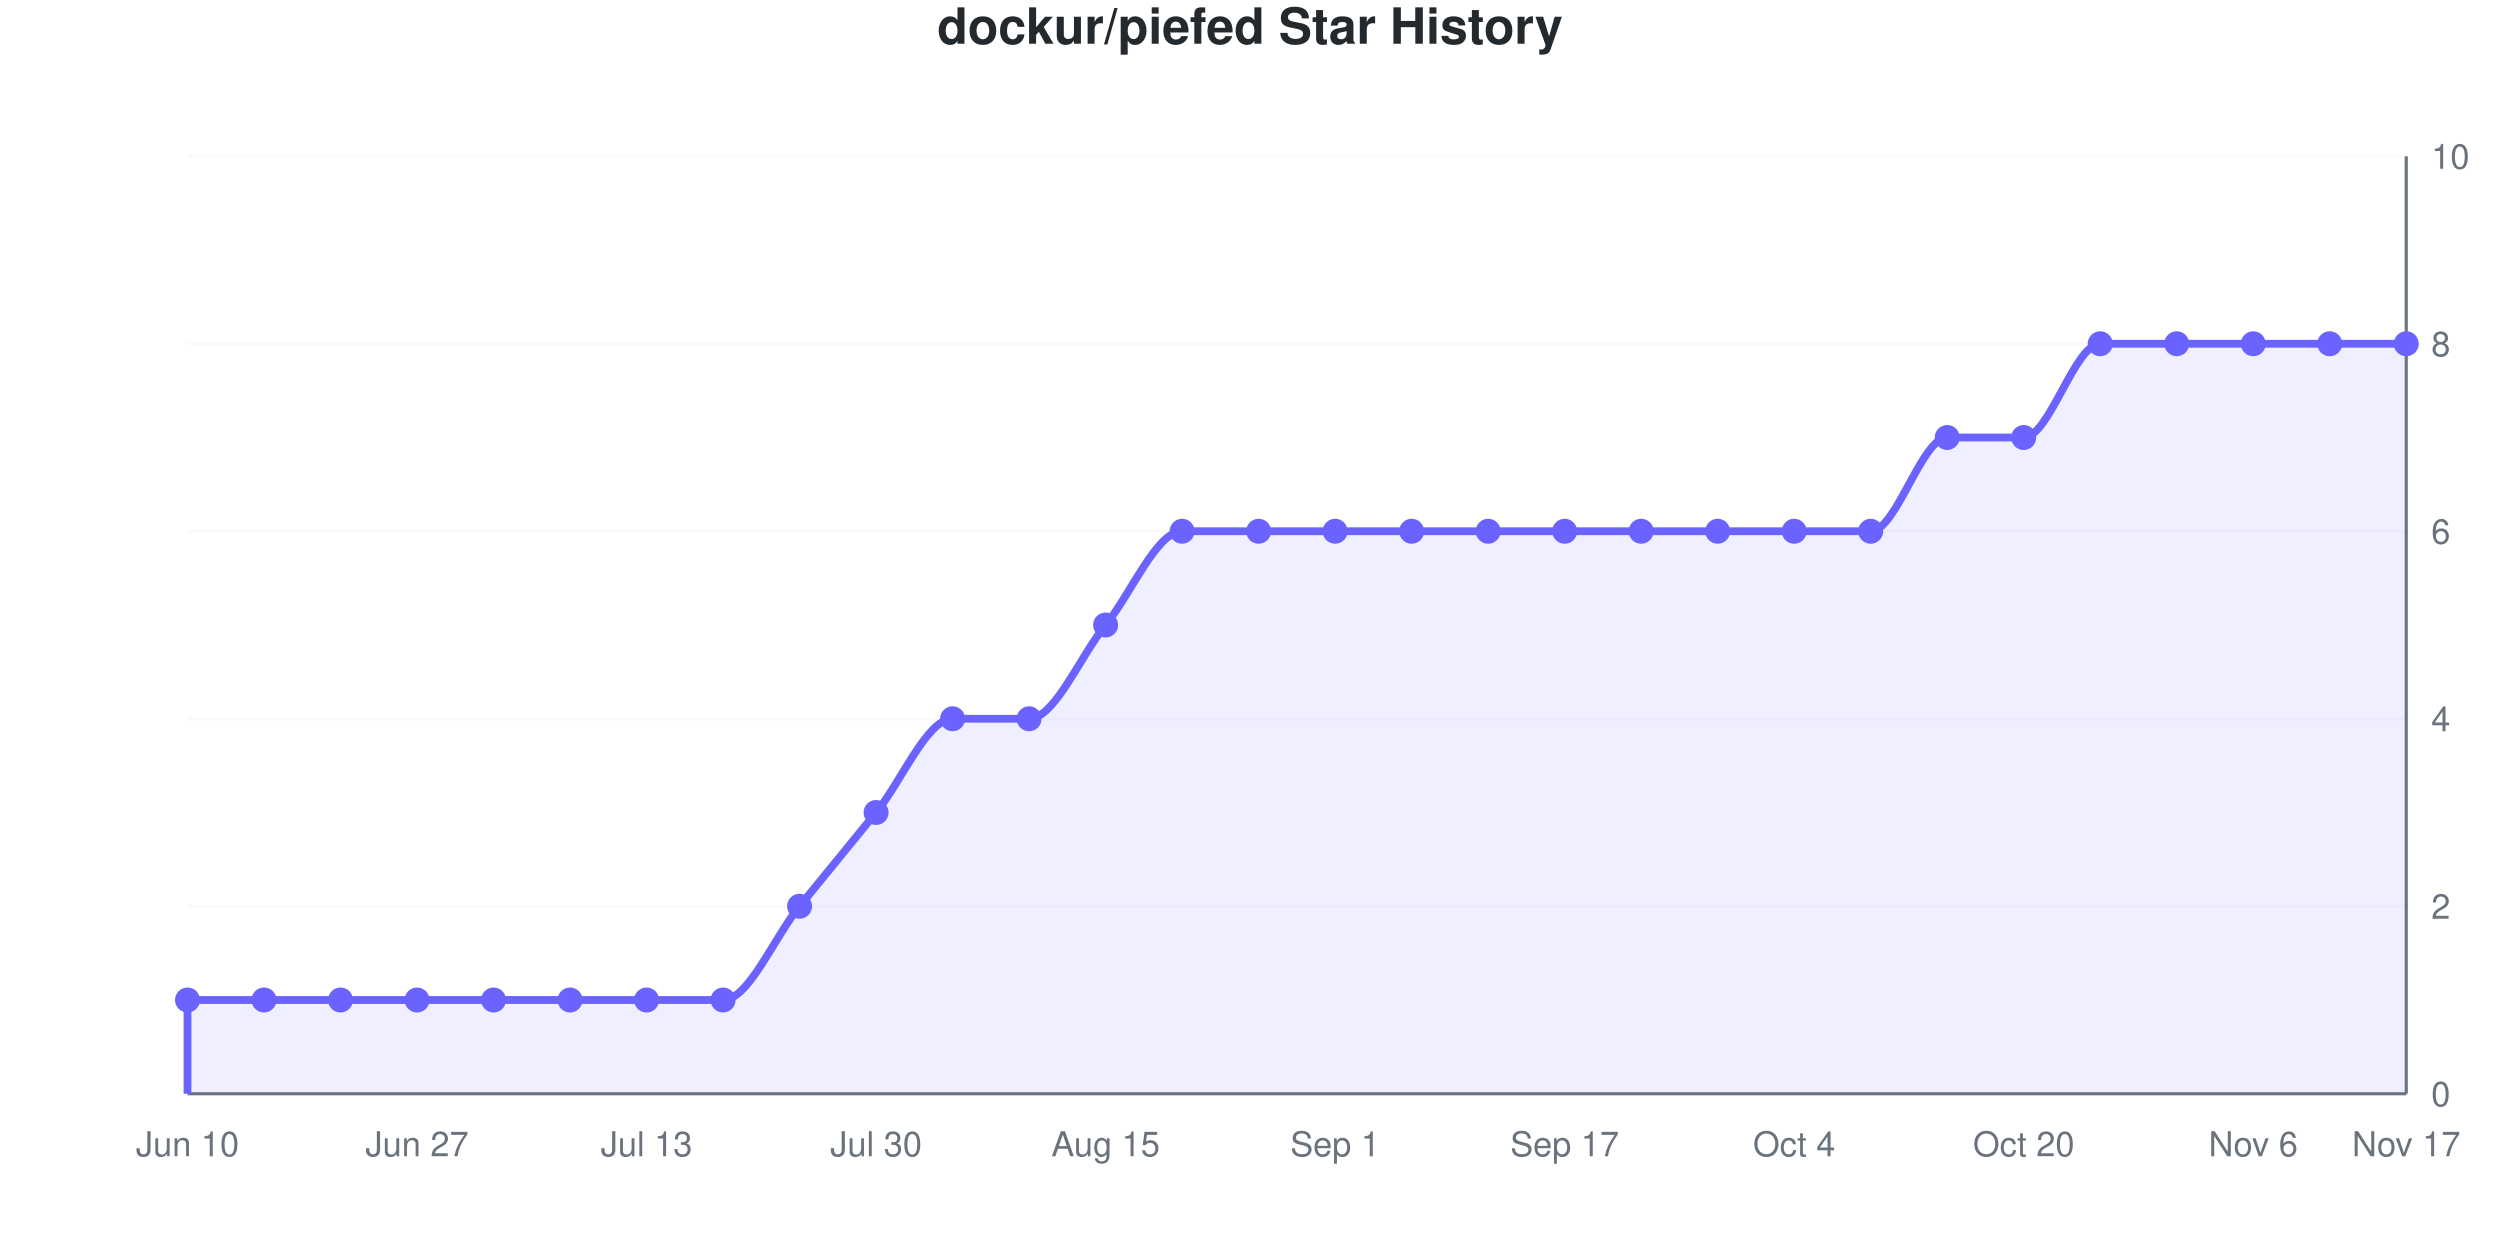
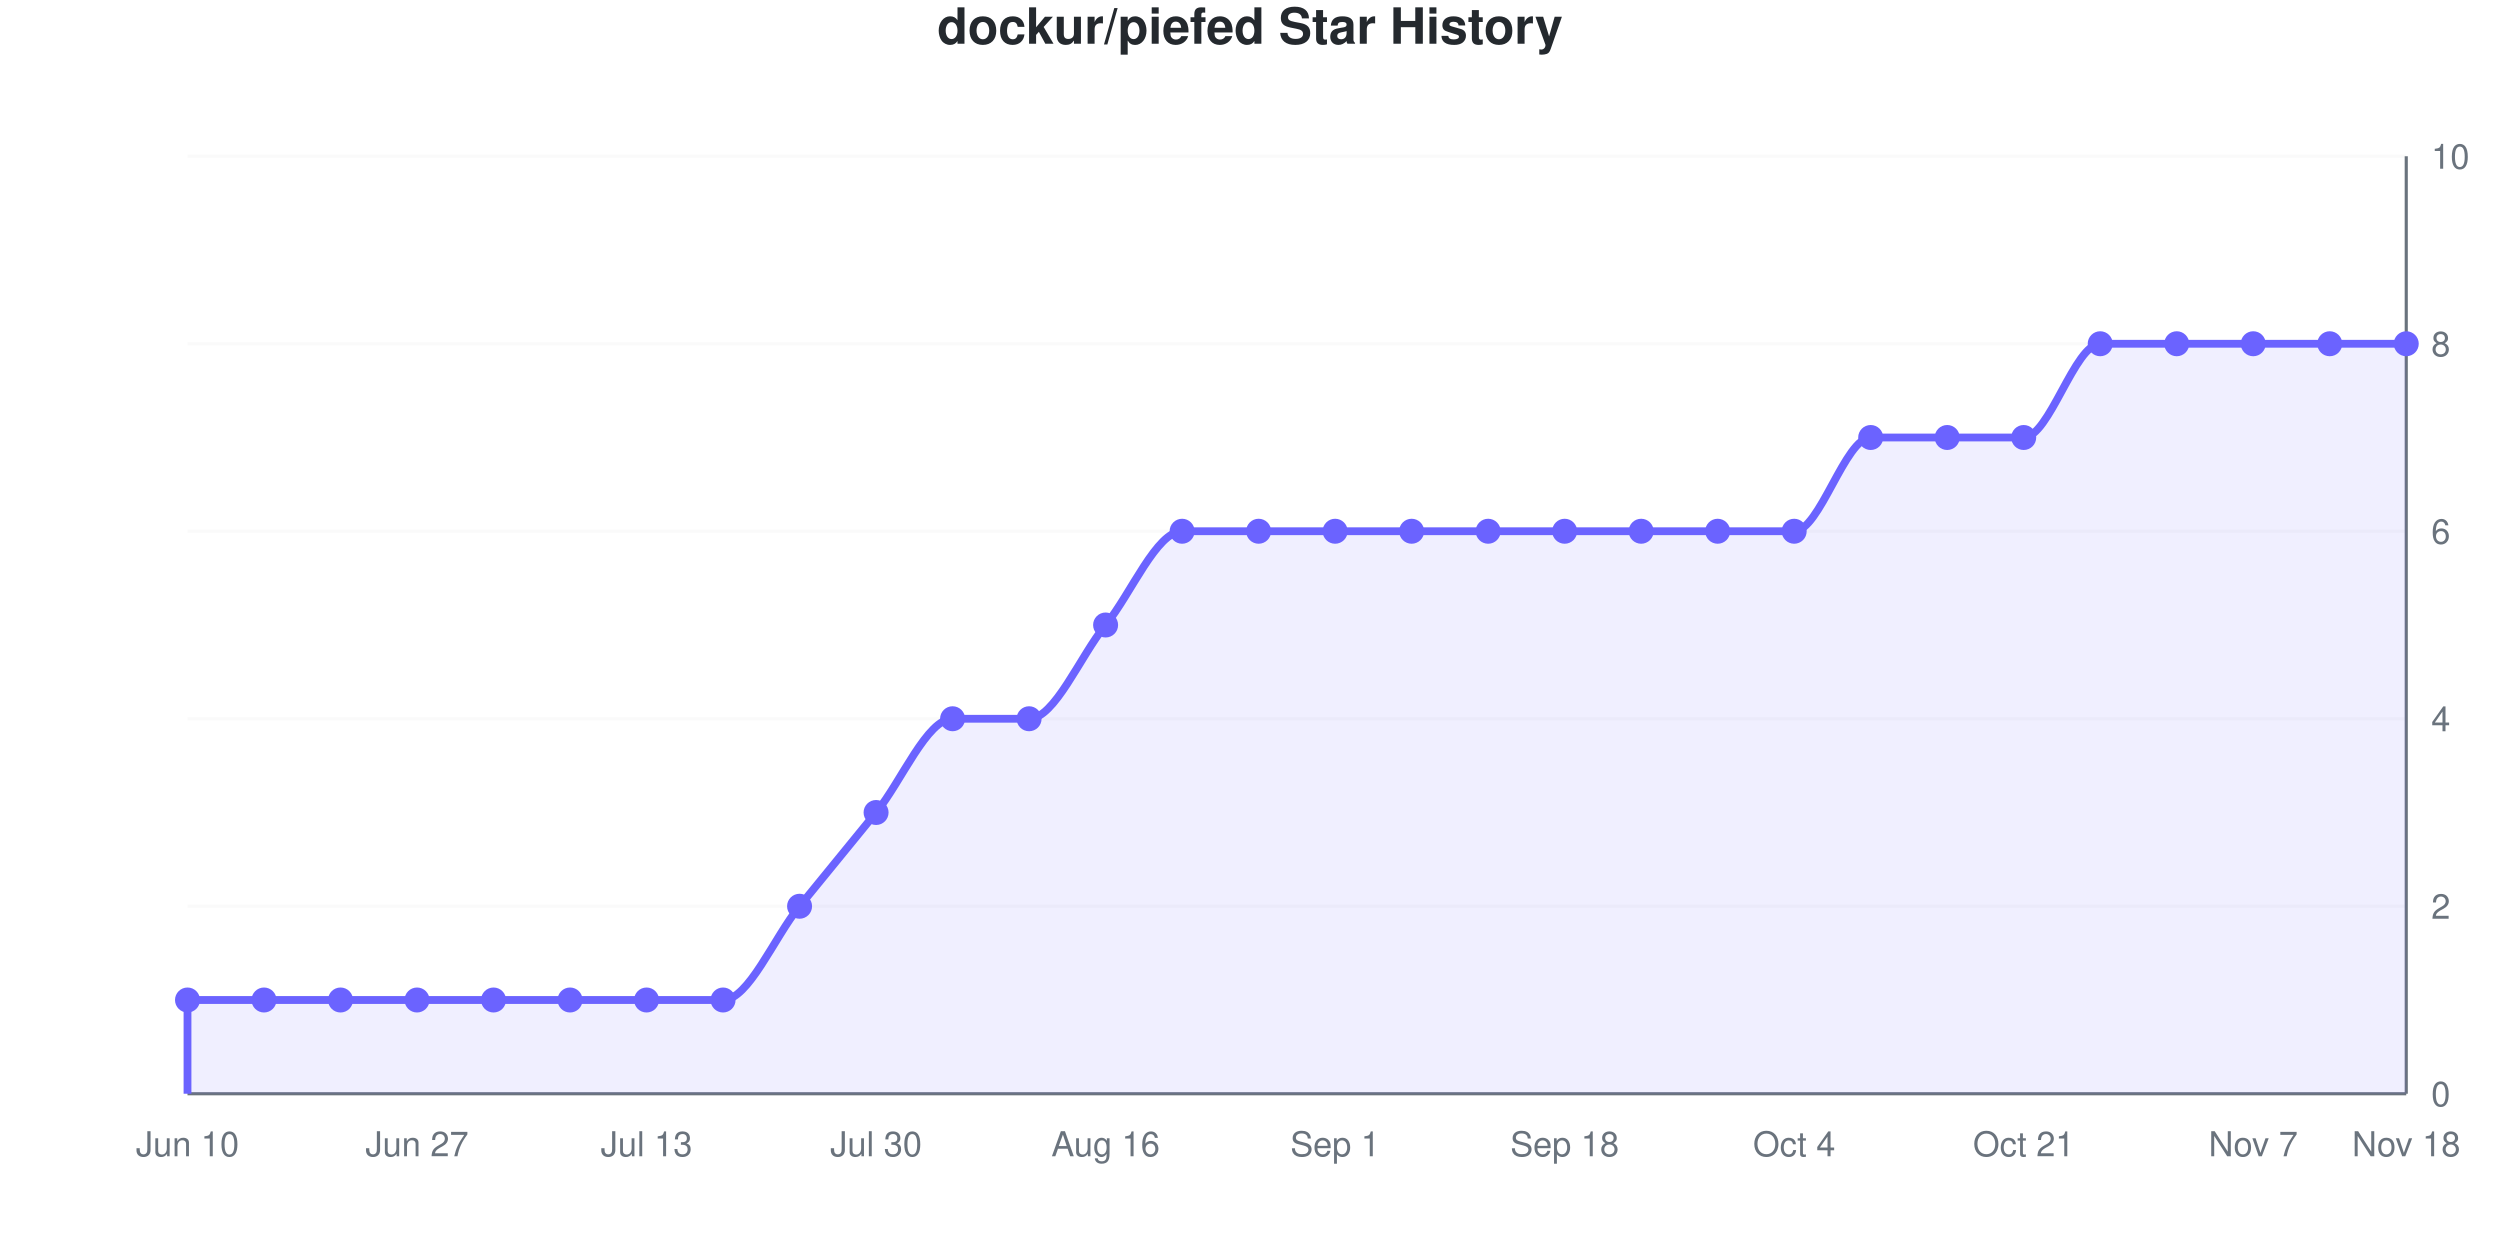
<svg xmlns="http://www.w3.org/2000/svg" viewBox="0 0 800 400" width="800" height="400" role="img">
  <style>
    @media (prefers-reduced-motion: no-preference) {
      @keyframes drawLine {
        to { stroke-dashoffset: 0; }
      }
      @keyframes fadeInPoint {
        0% { opacity: 0; }
        100% { opacity: 1; }
      }
      .data-line-0 {
        stroke-dasharray: 1260;
        stroke-dashoffset: 1260;
        animation: drawLine 2s ease-out forwards;
      }
      .data-point {
        opacity: 0;
        animation: fadeInPoint 0.5s ease-out forwards;
      }
    }
    .chart-bg { fill: #fff; }
    .chart-text { fill: #24292e; }
    .chart-muted { fill: #6a737d; }
    .chart-grid { stroke: #eee; }
    .chart-axis { stroke: #6a737d; }
    @media (prefers-color-scheme: dark) {
      .chart-bg { fill: #0d1117; }
      .chart-text { fill: #e6edf3; }
      .chart-muted { fill: #8b949e; }
      .chart-grid { stroke: #21262d; }
      .chart-axis { stroke: #8b949e; }
    }
  </style>
  <rect width="800" height="400" class="chart-bg" />
  <text x="400" y="14" text-anchor="middle" class="chart-text" font-size="16" font-weight="bold" font-family="-apple-system, BlinkMacSystemFont, 'Segoe UI', Helvetica, Arial, sans-serif">dockur/piefed Star History</text>
  <g class="grid">
    <line x1="60" y1="350" x2="770" y2="350" class="chart-grid" stroke-opacity="0.3" />
    <text x="778" y="354" text-anchor="start" class="chart-muted" font-size="11" font-family="-apple-system, BlinkMacSystemFont, 'Segoe UI', Helvetica, Arial, sans-serif">0</text>
    <line x1="60" y1="290" x2="770" y2="290" class="chart-grid" stroke-opacity="0.3" />
    <text x="778" y="294" text-anchor="start" class="chart-muted" font-size="11" font-family="-apple-system, BlinkMacSystemFont, 'Segoe UI', Helvetica, Arial, sans-serif">2</text>
    <line x1="60" y1="230" x2="770" y2="230" class="chart-grid" stroke-opacity="0.3" />
    <text x="778" y="234" text-anchor="start" class="chart-muted" font-size="11" font-family="-apple-system, BlinkMacSystemFont, 'Segoe UI', Helvetica, Arial, sans-serif">4</text>
    <line x1="60" y1="170" x2="770" y2="170" class="chart-grid" stroke-opacity="0.3" />
    <text x="778" y="174" text-anchor="start" class="chart-muted" font-size="11" font-family="-apple-system, BlinkMacSystemFont, 'Segoe UI', Helvetica, Arial, sans-serif">6</text>
    <line x1="60" y1="110" x2="770" y2="110" class="chart-grid" stroke-opacity="0.3" />
    <text x="778" y="114" text-anchor="start" class="chart-muted" font-size="11" font-family="-apple-system, BlinkMacSystemFont, 'Segoe UI', Helvetica, Arial, sans-serif">8</text>
    <line x1="60" y1="50" x2="770" y2="50" class="chart-grid" stroke-opacity="0.3" />
    <text x="778" y="54" text-anchor="start" class="chart-muted" font-size="11" font-family="-apple-system, BlinkMacSystemFont, 'Segoe UI', Helvetica, Arial, sans-serif">10</text>
  </g>
  <g class="milestones">
    
  </g>
  <g class="x-axis">
    <text x="60" y="370" text-anchor="middle" class="chart-muted" font-size="11" font-family="-apple-system, BlinkMacSystemFont, 'Segoe UI', Helvetica, Arial, sans-serif">Jun 10</text>
    <text x="133.448" y="370" text-anchor="middle" class="chart-muted" font-size="11" font-family="-apple-system, BlinkMacSystemFont, 'Segoe UI', Helvetica, Arial, sans-serif">Jun 27</text>
    <text x="206.897" y="370" text-anchor="middle" class="chart-muted" font-size="11" font-family="-apple-system, BlinkMacSystemFont, 'Segoe UI', Helvetica, Arial, sans-serif">Jul 13</text>
    <text x="280.345" y="370" text-anchor="middle" class="chart-muted" font-size="11" font-family="-apple-system, BlinkMacSystemFont, 'Segoe UI', Helvetica, Arial, sans-serif">Jul 30</text>
-     <text x="353.793" y="370" text-anchor="middle" class="chart-muted" font-size="11" font-family="-apple-system, BlinkMacSystemFont, 'Segoe UI', Helvetica, Arial, sans-serif">Aug 15</text>
+     <text x="353.793" y="370" text-anchor="middle" class="chart-muted" font-size="11" font-family="-apple-system, BlinkMacSystemFont, 'Segoe UI', Helvetica, Arial, sans-serif">Aug 16</text>
    <text x="427.241" y="370" text-anchor="middle" class="chart-muted" font-size="11" font-family="-apple-system, BlinkMacSystemFont, 'Segoe UI', Helvetica, Arial, sans-serif">Sep 1</text>
-     <text x="500.69" y="370" text-anchor="middle" class="chart-muted" font-size="11" font-family="-apple-system, BlinkMacSystemFont, 'Segoe UI', Helvetica, Arial, sans-serif">Sep 17</text>
+     <text x="500.69" y="370" text-anchor="middle" class="chart-muted" font-size="11" font-family="-apple-system, BlinkMacSystemFont, 'Segoe UI', Helvetica, Arial, sans-serif">Sep 18</text>
    <text x="574.138" y="370" text-anchor="middle" class="chart-muted" font-size="11" font-family="-apple-system, BlinkMacSystemFont, 'Segoe UI', Helvetica, Arial, sans-serif">Oct 4</text>
-     <text x="647.586" y="370" text-anchor="middle" class="chart-muted" font-size="11" font-family="-apple-system, BlinkMacSystemFont, 'Segoe UI', Helvetica, Arial, sans-serif">Oct 20</text>
-     <text x="721.034" y="370" text-anchor="middle" class="chart-muted" font-size="11" font-family="-apple-system, BlinkMacSystemFont, 'Segoe UI', Helvetica, Arial, sans-serif">Nov 6</text>
-     <text x="770" y="370" text-anchor="middle" class="chart-muted" font-size="11" font-family="-apple-system, BlinkMacSystemFont, 'Segoe UI', Helvetica, Arial, sans-serif">Nov 17</text>
+     <text x="647.586" y="370" text-anchor="middle" class="chart-muted" font-size="11" font-family="-apple-system, BlinkMacSystemFont, 'Segoe UI', Helvetica, Arial, sans-serif">Oct 21</text>
+     <text x="721.034" y="370" text-anchor="middle" class="chart-muted" font-size="11" font-family="-apple-system, BlinkMacSystemFont, 'Segoe UI', Helvetica, Arial, sans-serif">Nov 7</text>
+     <text x="770" y="370" text-anchor="middle" class="chart-muted" font-size="11" font-family="-apple-system, BlinkMacSystemFont, 'Segoe UI', Helvetica, Arial, sans-serif">Nov 18</text>
  </g>
  <line x1="770" y1="50" x2="770" y2="350" class="chart-axis" stroke-width="1" />
  <line x1="60" y1="350" x2="770" y2="350" class="chart-axis" stroke-width="1" />
-   <path d="M60,350 L60,320 C68.161,320 76.322,320 84.483,320 C92.644,320 100.805,320 108.966,320 C117.126,320 125.287,320 133.448,320 C141.609,320 149.77,320 157.931,320 C166.092,320 174.253,320 182.414,320 C190.575,320 198.736,320 206.897,320 C215.057,320 223.218,320 231.379,320 C239.54,320 247.701,300 255.862,290 C264.023,280 272.184,270 280.345,260 C288.506,250 296.667,230 304.828,230 C312.989,230 321.149,230 329.31,230 C337.471,230 345.632,210 353.793,200 C361.954,190 370.115,170 378.276,170 C386.437,170 394.598,170 402.759,170 C410.92,170 419.08,170 427.241,170 C435.402,170 443.563,170 451.724,170 C459.885,170 468.046,170 476.207,170 C484.368,170 492.529,170 500.69,170 C508.851,170 517.011,170 525.172,170 C533.333,170 541.494,170 549.655,170 C557.816,170 565.977,170 574.138,170 C582.299,170 590.46,170 598.621,170 C606.782,170 614.943,140 623.103,140 C631.264,140 639.425,140 647.586,140 C655.747,140 663.908,110 672.069,110 C680.23,110 688.391,110 696.552,110 C704.713,110 712.874,110 721.034,110 C729.195,110 737.356,110 745.517,110 C753.678,110 761.839,110 770,110 L770,350 L60,350 Z" fill="#6b63ff" fill-opacity="0.1" />
-   <path d="M60,350 L60,320 C68.161,320 76.322,320 84.483,320 C92.644,320 100.805,320 108.966,320 C117.126,320 125.287,320 133.448,320 C141.609,320 149.77,320 157.931,320 C166.092,320 174.253,320 182.414,320 C190.575,320 198.736,320 206.897,320 C215.057,320 223.218,320 231.379,320 C239.54,320 247.701,300 255.862,290 C264.023,280 272.184,270 280.345,260 C288.506,250 296.667,230 304.828,230 C312.989,230 321.149,230 329.31,230 C337.471,230 345.632,210 353.793,200 C361.954,190 370.115,170 378.276,170 C386.437,170 394.598,170 402.759,170 C410.92,170 419.08,170 427.241,170 C435.402,170 443.563,170 451.724,170 C459.885,170 468.046,170 476.207,170 C484.368,170 492.529,170 500.69,170 C508.851,170 517.011,170 525.172,170 C533.333,170 541.494,170 549.655,170 C557.816,170 565.977,170 574.138,170 C582.299,170 590.46,170 598.621,170 C606.782,170 614.943,140 623.103,140 C631.264,140 639.425,140 647.586,140 C655.747,140 663.908,110 672.069,110 C680.23,110 688.391,110 696.552,110 C704.713,110 712.874,110 721.034,110 C729.195,110 737.356,110 745.517,110 C753.678,110 761.839,110 770,110" fill="none" stroke="#6b63ff" stroke-width="2.5" class="data-line-0" />
+   <path d="M60,350 L60,320 C68.161,320 76.322,320 84.483,320 C92.644,320 100.805,320 108.966,320 C117.126,320 125.287,320 133.448,320 C141.609,320 149.77,320 157.931,320 C166.092,320 174.253,320 182.414,320 C190.575,320 198.736,320 206.897,320 C215.057,320 223.218,320 231.379,320 C239.54,320 247.701,300 255.862,290 C264.023,280 272.184,270 280.345,260 C288.506,250 296.667,230 304.828,230 C312.989,230 321.149,230 329.31,230 C337.471,230 345.632,210 353.793,200 C361.954,190 370.115,170 378.276,170 C386.437,170 394.598,170 402.759,170 C410.92,170 419.08,170 427.241,170 C435.402,170 443.563,170 451.724,170 C459.885,170 468.046,170 476.207,170 C484.368,170 492.529,170 500.69,170 C508.851,170 517.011,170 525.172,170 C533.333,170 541.494,170 549.655,170 C557.816,170 565.977,170 574.138,170 C582.299,170 590.46,140 598.621,140 C606.782,140 614.943,140 623.103,140 C631.264,140 639.425,140 647.586,140 C655.747,140 663.908,110 672.069,110 C680.23,110 688.391,110 696.552,110 C704.713,110 712.874,110 721.034,110 C729.195,110 737.356,110 745.517,110 C753.678,110 761.839,110 770,110 L770,350 L60,350 Z" fill="#6b63ff" fill-opacity="0.1" />
+   <path d="M60,350 L60,320 C68.161,320 76.322,320 84.483,320 C92.644,320 100.805,320 108.966,320 C117.126,320 125.287,320 133.448,320 C141.609,320 149.77,320 157.931,320 C166.092,320 174.253,320 182.414,320 C190.575,320 198.736,320 206.897,320 C215.057,320 223.218,320 231.379,320 C239.54,320 247.701,300 255.862,290 C264.023,280 272.184,270 280.345,260 C288.506,250 296.667,230 304.828,230 C312.989,230 321.149,230 329.31,230 C337.471,230 345.632,210 353.793,200 C361.954,190 370.115,170 378.276,170 C386.437,170 394.598,170 402.759,170 C410.92,170 419.08,170 427.241,170 C435.402,170 443.563,170 451.724,170 C459.885,170 468.046,170 476.207,170 C484.368,170 492.529,170 500.69,170 C508.851,170 517.011,170 525.172,170 C533.333,170 541.494,170 549.655,170 C557.816,170 565.977,170 574.138,170 C582.299,170 590.46,140 598.621,140 C606.782,140 614.943,140 623.103,140 C631.264,140 639.425,140 647.586,140 C655.747,140 663.908,110 672.069,110 C680.23,110 688.391,110 696.552,110 C704.713,110 712.874,110 721.034,110 C729.195,110 737.356,110 745.517,110 C753.678,110 761.839,110 770,110" fill="none" stroke="#6b63ff" stroke-width="2.5" class="data-line-0" />
  <g class="points">
    <circle cx="60" cy="320" r="4" fill="#6b63ff" class="data-point" style="animation-delay: 1.50s" />
    <circle cx="84.483" cy="320" r="4" fill="#6b63ff" class="data-point" style="animation-delay: 1.55s" />
    <circle cx="108.966" cy="320" r="4" fill="#6b63ff" class="data-point" style="animation-delay: 1.60s" />
    <circle cx="133.448" cy="320" r="4" fill="#6b63ff" class="data-point" style="animation-delay: 1.65s" />
    <circle cx="157.931" cy="320" r="4" fill="#6b63ff" class="data-point" style="animation-delay: 1.70s" />
    <circle cx="182.414" cy="320" r="4" fill="#6b63ff" class="data-point" style="animation-delay: 1.75s" />
    <circle cx="206.897" cy="320" r="4" fill="#6b63ff" class="data-point" style="animation-delay: 1.80s" />
    <circle cx="231.379" cy="320" r="4" fill="#6b63ff" class="data-point" style="animation-delay: 1.85s" />
    <circle cx="255.862" cy="290" r="4" fill="#6b63ff" class="data-point" style="animation-delay: 1.90s" />
    <circle cx="280.345" cy="260" r="4" fill="#6b63ff" class="data-point" style="animation-delay: 1.95s" />
    <circle cx="304.828" cy="230" r="4" fill="#6b63ff" class="data-point" style="animation-delay: 2.00s" />
    <circle cx="329.31" cy="230" r="4" fill="#6b63ff" class="data-point" style="animation-delay: 2.05s" />
    <circle cx="353.793" cy="200" r="4" fill="#6b63ff" class="data-point" style="animation-delay: 2.10s" />
    <circle cx="378.276" cy="170" r="4" fill="#6b63ff" class="data-point" style="animation-delay: 2.15s" />
    <circle cx="402.759" cy="170" r="4" fill="#6b63ff" class="data-point" style="animation-delay: 2.20s" />
    <circle cx="427.241" cy="170" r="4" fill="#6b63ff" class="data-point" style="animation-delay: 2.25s" />
    <circle cx="451.724" cy="170" r="4" fill="#6b63ff" class="data-point" style="animation-delay: 2.30s" />
    <circle cx="476.207" cy="170" r="4" fill="#6b63ff" class="data-point" style="animation-delay: 2.35s" />
    <circle cx="500.69" cy="170" r="4" fill="#6b63ff" class="data-point" style="animation-delay: 2.40s" />
    <circle cx="525.172" cy="170" r="4" fill="#6b63ff" class="data-point" style="animation-delay: 2.45s" />
    <circle cx="549.655" cy="170" r="4" fill="#6b63ff" class="data-point" style="animation-delay: 2.50s" />
    <circle cx="574.138" cy="170" r="4" fill="#6b63ff" class="data-point" style="animation-delay: 2.55s" />
-     <circle cx="598.621" cy="170" r="4" fill="#6b63ff" class="data-point" style="animation-delay: 2.60s" />
+     <circle cx="598.621" cy="140" r="4" fill="#6b63ff" class="data-point" style="animation-delay: 2.60s" />
    <circle cx="623.103" cy="140" r="4" fill="#6b63ff" class="data-point" style="animation-delay: 2.65s" />
    <circle cx="647.586" cy="140" r="4" fill="#6b63ff" class="data-point" style="animation-delay: 2.70s" />
    <circle cx="672.069" cy="110" r="4" fill="#6b63ff" class="data-point" style="animation-delay: 2.75s" />
    <circle cx="696.552" cy="110" r="4" fill="#6b63ff" class="data-point" style="animation-delay: 2.80s" />
    <circle cx="721.034" cy="110" r="4" fill="#6b63ff" class="data-point" style="animation-delay: 2.85s" />
    <circle cx="745.517" cy="110" r="4" fill="#6b63ff" class="data-point" style="animation-delay: 2.90s" />
    <circle cx="770" cy="110" r="4" fill="#6b63ff" class="data-point" style="animation-delay: 2.95s" />
  </g>
</svg>
